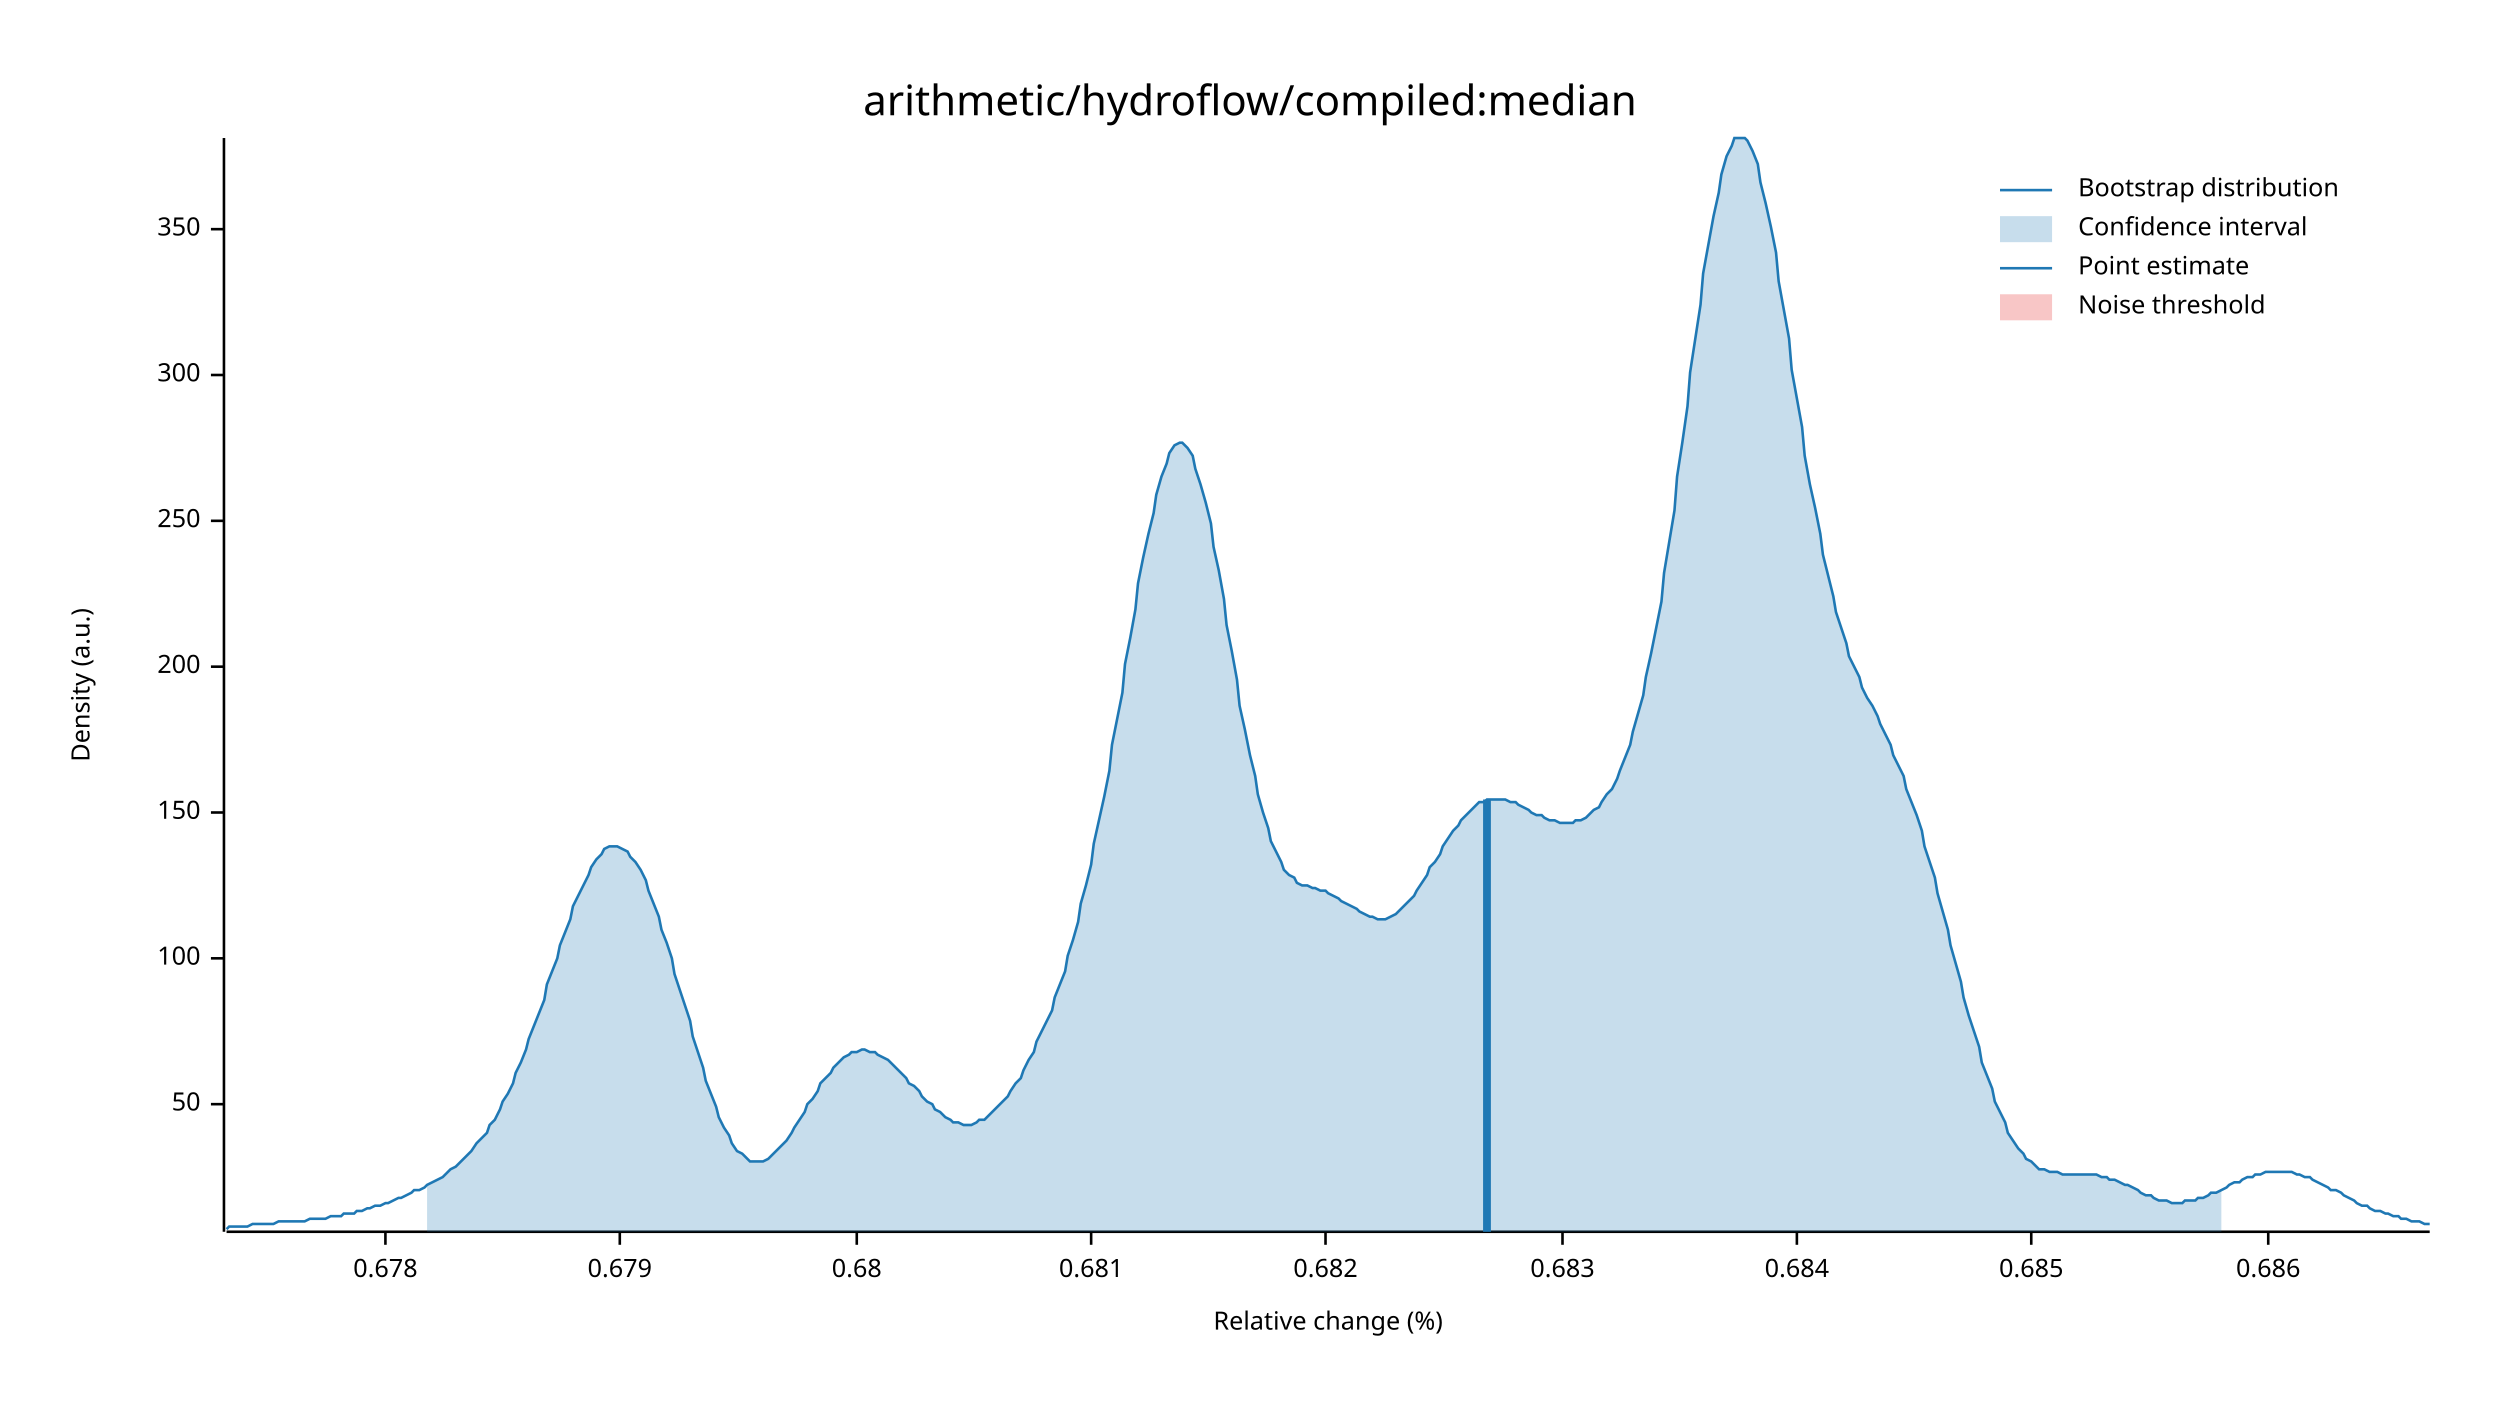
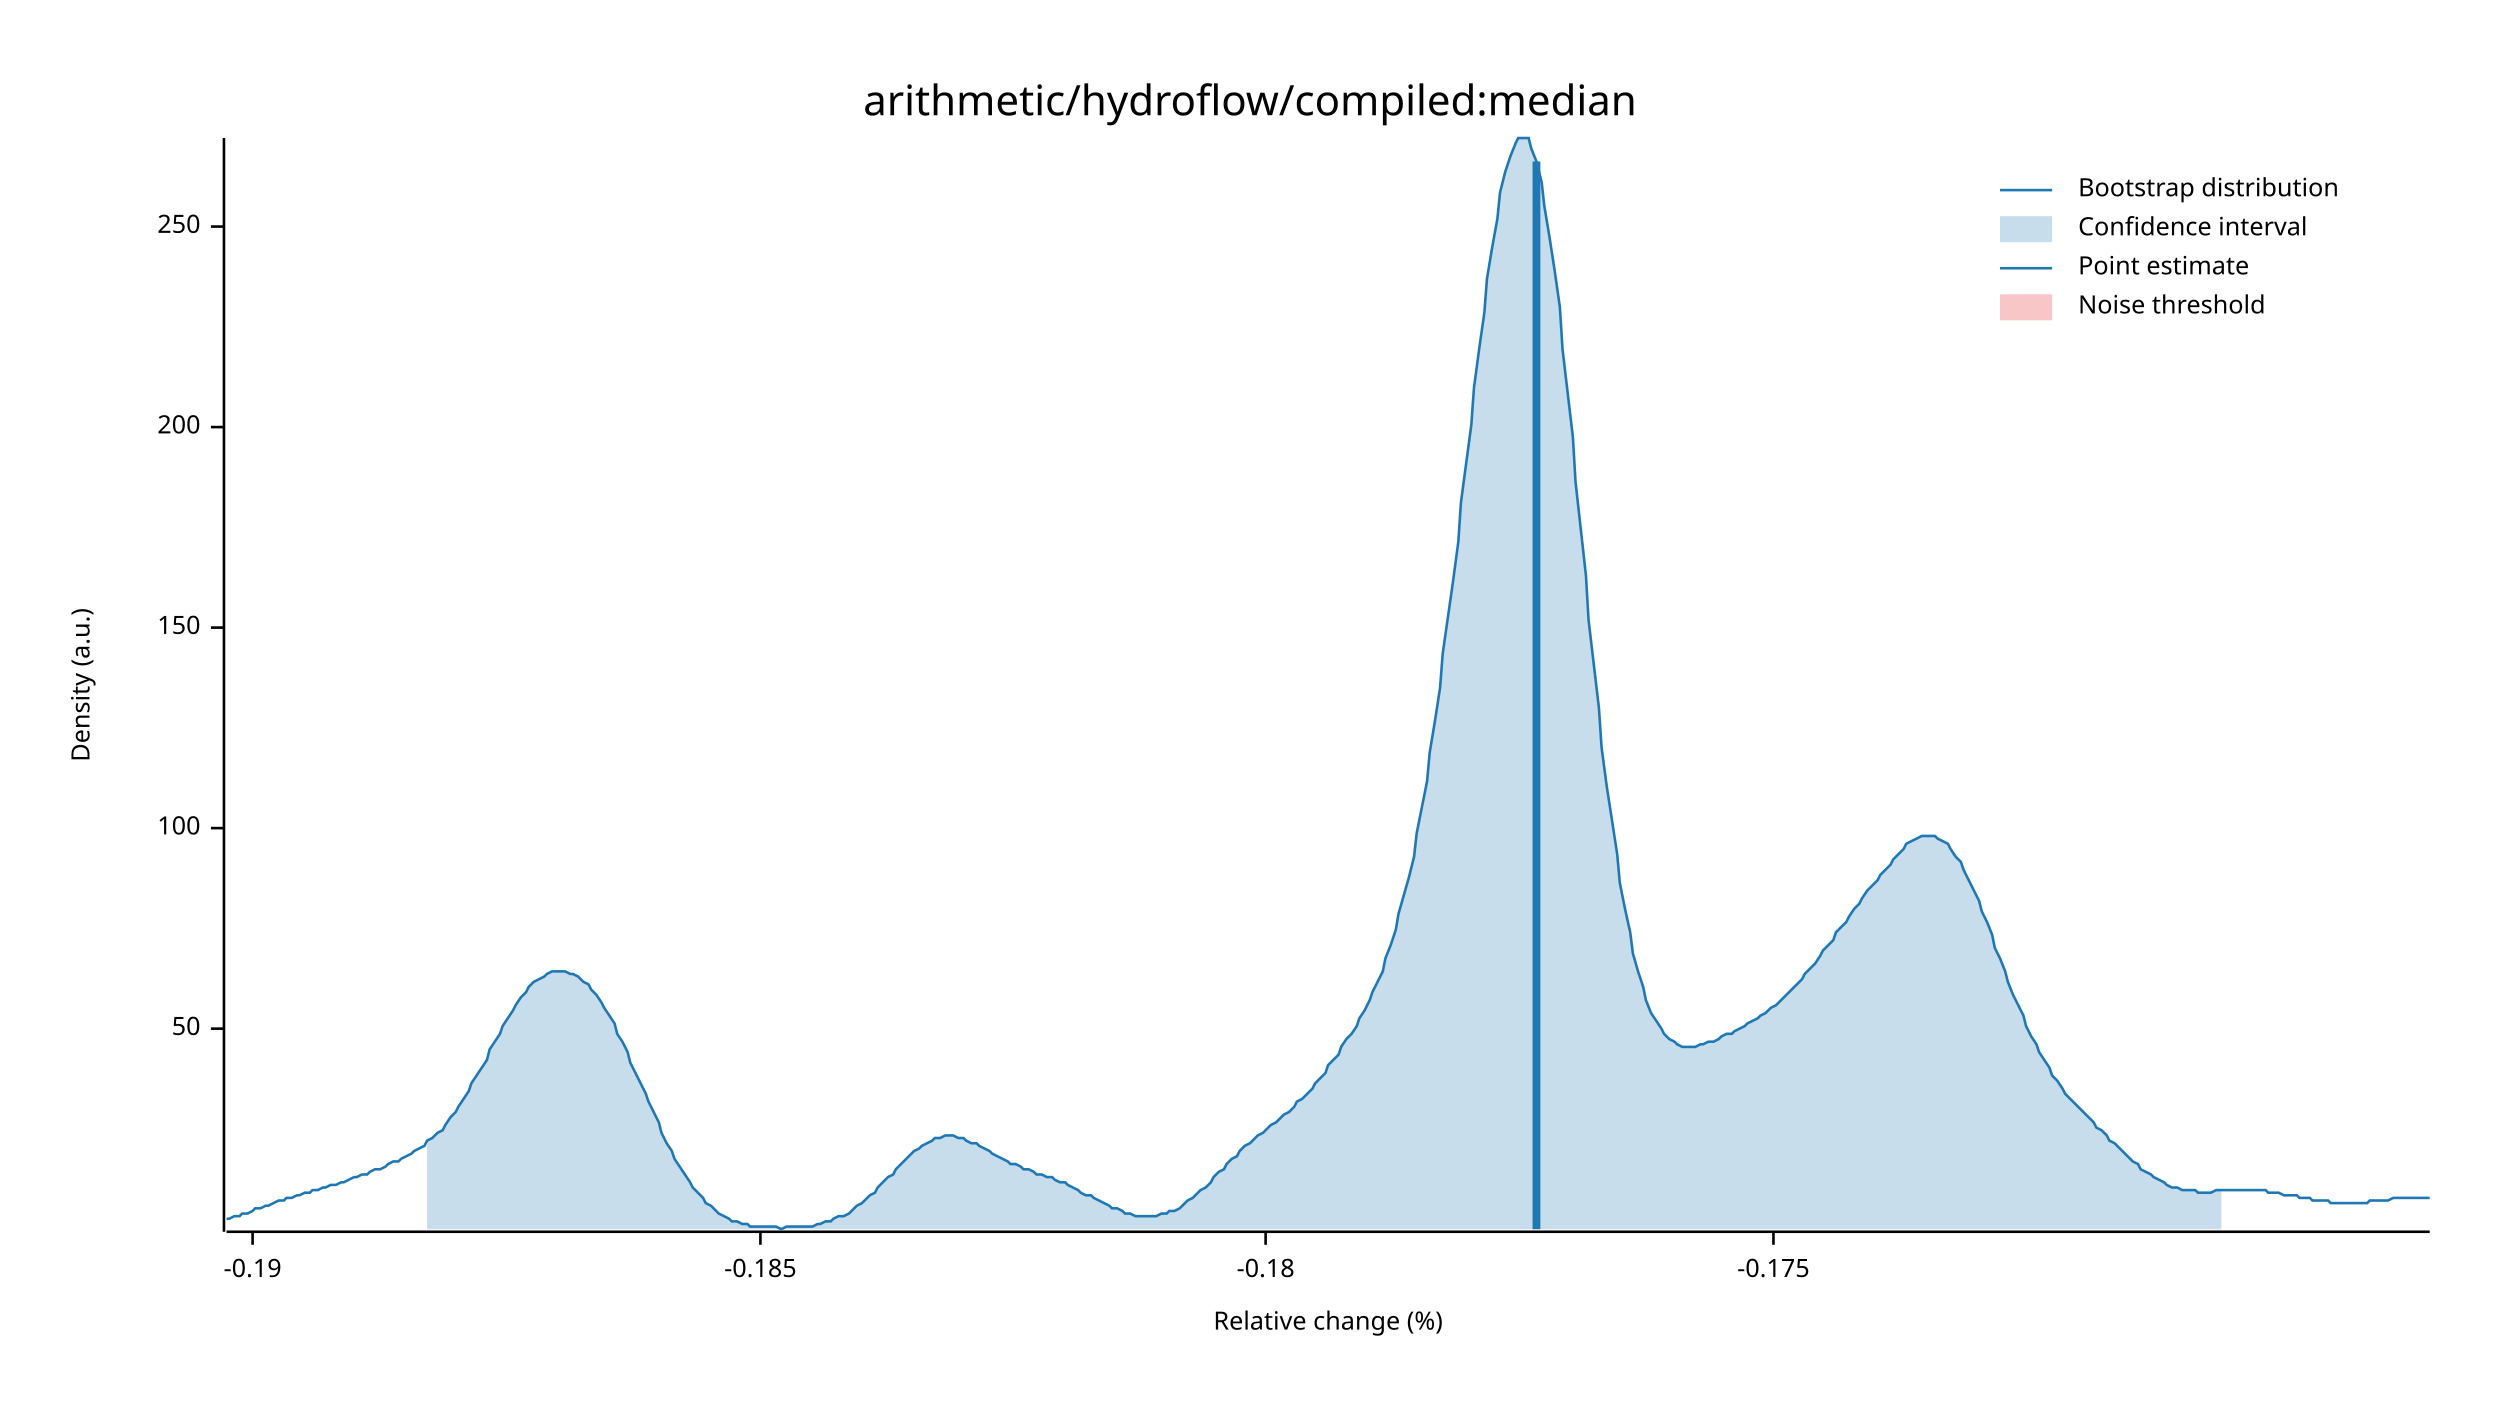
<svg xmlns="http://www.w3.org/2000/svg" width="960" height="540" viewBox="0 0 960 540">
  <text x="480" y="32" dy="0.76em" text-anchor="middle" font-family="sans-serif" font-size="16.129" opacity="1" fill="#000000">
arithmetic/hydroflow/compiled:median
</text>
  <text x="27" y="263" dy="0.76em" text-anchor="middle" font-family="sans-serif" font-size="9.677" opacity="1" fill="#000000" transform="rotate(270, 27, 263)">
Density (a.u.)
</text>
  <text x="510" y="513" dy="-0.5ex" text-anchor="middle" font-family="sans-serif" font-size="9.677" opacity="1" fill="#000000">
Relative change (%)
</text>
  <polyline fill="none" opacity="1" stroke="#000000" stroke-width="1" points="86,53 86,473 " />
-   <text x="77" y="424" dy="0.5ex" text-anchor="end" font-family="sans-serif" font-size="9.677" opacity="1" fill="#000000">
+   <text x="77" y="395" dy="0.5ex" text-anchor="end" font-family="sans-serif" font-size="9.677" opacity="1" fill="#000000">
50
</text>
-   <polyline fill="none" opacity="1" stroke="#000000" stroke-width="1" points="81,424 86,424 " />
-   <text x="77" y="368" dy="0.5ex" text-anchor="end" font-family="sans-serif" font-size="9.677" opacity="1" fill="#000000">
+   <polyline fill="none" opacity="1" stroke="#000000" stroke-width="1" points="81,395 86,395 " />
+   <text x="77" y="318" dy="0.5ex" text-anchor="end" font-family="sans-serif" font-size="9.677" opacity="1" fill="#000000">
100
</text>
-   <polyline fill="none" opacity="1" stroke="#000000" stroke-width="1" points="81,368 86,368 " />
-   <text x="77" y="312" dy="0.5ex" text-anchor="end" font-family="sans-serif" font-size="9.677" opacity="1" fill="#000000">
+   <polyline fill="none" opacity="1" stroke="#000000" stroke-width="1" points="81,318 86,318 " />
+   <text x="77" y="241" dy="0.5ex" text-anchor="end" font-family="sans-serif" font-size="9.677" opacity="1" fill="#000000">
150
</text>
-   <polyline fill="none" opacity="1" stroke="#000000" stroke-width="1" points="81,312 86,312 " />
-   <text x="77" y="256" dy="0.5ex" text-anchor="end" font-family="sans-serif" font-size="9.677" opacity="1" fill="#000000">
+   <polyline fill="none" opacity="1" stroke="#000000" stroke-width="1" points="81,241 86,241 " />
+   <text x="77" y="164" dy="0.5ex" text-anchor="end" font-family="sans-serif" font-size="9.677" opacity="1" fill="#000000">
200
</text>
-   <polyline fill="none" opacity="1" stroke="#000000" stroke-width="1" points="81,256 86,256 " />
-   <text x="77" y="200" dy="0.5ex" text-anchor="end" font-family="sans-serif" font-size="9.677" opacity="1" fill="#000000">
+   <polyline fill="none" opacity="1" stroke="#000000" stroke-width="1" points="81,164 86,164 " />
+   <text x="77" y="87" dy="0.5ex" text-anchor="end" font-family="sans-serif" font-size="9.677" opacity="1" fill="#000000">
250
</text>
-   <polyline fill="none" opacity="1" stroke="#000000" stroke-width="1" points="81,200 86,200 " />
-   <text x="77" y="144" dy="0.5ex" text-anchor="end" font-family="sans-serif" font-size="9.677" opacity="1" fill="#000000">
- 300
+   <polyline fill="none" opacity="1" stroke="#000000" stroke-width="1" points="81,87 86,87 " />
+   <polyline fill="none" opacity="1" stroke="#000000" stroke-width="1" points="87,473 933,473 " />
+   <text x="97" y="483" dy="0.76em" text-anchor="middle" font-family="sans-serif" font-size="9.677" opacity="1" fill="#000000">
+ -0.19
</text>
-   <polyline fill="none" opacity="1" stroke="#000000" stroke-width="1" points="81,144 86,144 " />
-   <text x="77" y="88" dy="0.5ex" text-anchor="end" font-family="sans-serif" font-size="9.677" opacity="1" fill="#000000">
- 350
+   <polyline fill="none" opacity="1" stroke="#000000" stroke-width="1" points="97,473 97,478 " />
+   <text x="292" y="483" dy="0.76em" text-anchor="middle" font-family="sans-serif" font-size="9.677" opacity="1" fill="#000000">
+ -0.185
</text>
-   <polyline fill="none" opacity="1" stroke="#000000" stroke-width="1" points="81,88 86,88 " />
-   <polyline fill="none" opacity="1" stroke="#000000" stroke-width="1" points="87,473 933,473 " />
-   <text x="148" y="483" dy="0.76em" text-anchor="middle" font-family="sans-serif" font-size="9.677" opacity="1" fill="#000000">
- 0.678
+   <polyline fill="none" opacity="1" stroke="#000000" stroke-width="1" points="292,473 292,478 " />
+   <text x="486" y="483" dy="0.76em" text-anchor="middle" font-family="sans-serif" font-size="9.677" opacity="1" fill="#000000">
+ -0.18
</text>
-   <polyline fill="none" opacity="1" stroke="#000000" stroke-width="1" points="148,473 148,478 " />
-   <text x="238" y="483" dy="0.76em" text-anchor="middle" font-family="sans-serif" font-size="9.677" opacity="1" fill="#000000">
- 0.679
+   <polyline fill="none" opacity="1" stroke="#000000" stroke-width="1" points="486,473 486,478 " />
+   <text x="681" y="483" dy="0.76em" text-anchor="middle" font-family="sans-serif" font-size="9.677" opacity="1" fill="#000000">
+ -0.175
</text>
-   <polyline fill="none" opacity="1" stroke="#000000" stroke-width="1" points="238,473 238,478 " />
-   <text x="329" y="483" dy="0.76em" text-anchor="middle" font-family="sans-serif" font-size="9.677" opacity="1" fill="#000000">
- 0.68
- </text>
-   <polyline fill="none" opacity="1" stroke="#000000" stroke-width="1" points="329,473 329,478 " />
-   <text x="419" y="483" dy="0.76em" text-anchor="middle" font-family="sans-serif" font-size="9.677" opacity="1" fill="#000000">
- 0.681
- </text>
-   <polyline fill="none" opacity="1" stroke="#000000" stroke-width="1" points="419,473 419,478 " />
-   <text x="509" y="483" dy="0.76em" text-anchor="middle" font-family="sans-serif" font-size="9.677" opacity="1" fill="#000000">
- 0.682
- </text>
-   <polyline fill="none" opacity="1" stroke="#000000" stroke-width="1" points="509,473 509,478 " />
-   <text x="600" y="483" dy="0.76em" text-anchor="middle" font-family="sans-serif" font-size="9.677" opacity="1" fill="#000000">
- 0.683
- </text>
-   <polyline fill="none" opacity="1" stroke="#000000" stroke-width="1" points="600,473 600,478 " />
-   <text x="690" y="483" dy="0.76em" text-anchor="middle" font-family="sans-serif" font-size="9.677" opacity="1" fill="#000000">
- 0.684
- </text>
-   <polyline fill="none" opacity="1" stroke="#000000" stroke-width="1" points="690,473 690,478 " />
-   <text x="780" y="483" dy="0.76em" text-anchor="middle" font-family="sans-serif" font-size="9.677" opacity="1" fill="#000000">
- 0.685
- </text>
-   <polyline fill="none" opacity="1" stroke="#000000" stroke-width="1" points="780,473 780,478 " />
-   <text x="871" y="483" dy="0.76em" text-anchor="middle" font-family="sans-serif" font-size="9.677" opacity="1" fill="#000000">
- 0.686
- </text>
-   <polyline fill="none" opacity="1" stroke="#000000" stroke-width="1" points="871,473 871,478 " />
-   <polyline fill="none" opacity="1" stroke="#1F78B4" stroke-width="1" points="87,472 88,471 90,471 92,471 93,471 95,471 97,470 98,470 100,470 102,470 103,470 105,470 107,469 109,469 110,469 112,469 114,469 115,469 117,469 119,468 120,468 122,468 124,468 125,468 127,467 129,467 131,467 132,466 134,466 136,466 137,465 139,465 141,464 142,464 144,463 146,463 148,462 149,462 151,461 153,460 154,460 156,459 158,458 159,457 161,457 163,456 164,455 166,454 168,453 170,452 171,451 173,449 175,448 176,447 178,445 180,443 181,442 183,439 185,437 187,435 188,432 190,430 192,426 193,423 195,420 197,416 198,412 200,408 202,403 203,399 205,394 207,389 209,384 210,378 212,373 214,368 215,363 217,358 219,353 220,348 222,344 224,340 226,336 227,333 229,330 231,328 232,326 234,325 236,325 237,325 239,326 241,327 242,329 244,331 246,334 248,338 249,342 251,347 253,352 254,357 256,362 258,368 259,374 261,380 263,386 265,392 266,398 268,404 270,410 271,415 273,420 275,425 276,429 278,433 280,436 281,439 283,442 285,443 287,445 288,446 290,446 292,446 293,446 295,445 297,443 298,442 300,440 302,438 304,435 305,433 307,430 309,427 310,424 312,422 314,419 315,416 317,414 319,412 320,410 322,408 324,406 326,405 327,404 329,404 331,403 332,403 334,404 336,404 337,405 339,406 341,407 343,409 344,410 346,412 348,414 349,416 351,417 353,419 354,421 356,423 358,424 359,426 361,427 363,429 365,430 366,431 368,431 370,432 371,432 373,432 375,431 376,430 378,430 380,428 381,427 383,425 385,423 387,421 388,419 390,416 392,414 393,411 395,407 397,404 398,400 400,396 402,392 404,388 405,383 407,378 409,373 410,367 412,361 414,354 415,347 417,340 419,332 420,324 422,315 424,306 426,296 427,286 429,276 431,266 432,255 434,245 436,234 437,224 439,214 441,205 443,197 444,190 446,183 448,178 449,174 451,171 453,170 454,170 456,172 458,175 459,180 461,186 463,193 465,201 466,210 468,219 470,230 471,240 473,250 475,261 476,271 478,280 480,290 482,298 483,305 485,312 487,318 488,323 490,327 492,331 493,334 495,336 497,337 498,339 500,340 502,340 504,341 505,341 507,342 509,342 510,343 512,344 514,345 515,346 517,347 519,348 521,349 522,350 524,351 526,352 527,352 529,353 531,353 532,353 534,352 536,351 537,350 539,348 541,346 543,344 544,342 546,339 548,336 549,333 551,331 553,328 554,325 556,322 558,319 560,317 561,315 563,313 565,311 566,310 568,308 570,308 571,307 573,307 575,307 576,307 578,307 580,308 582,308 583,309 585,310 587,311 588,312 590,313 592,313 593,314 595,315 597,315 599,316 600,316 602,316 604,316 605,315 607,315 609,314 610,313 612,311 614,310 615,308 617,305 619,303 621,299 622,296 624,291 626,286 627,281 629,274 631,267 632,260 634,251 636,241 638,231 639,220 641,208 643,196 644,183 646,170 648,156 649,143 651,130 653,117 654,105 656,94 658,83 660,74 661,67 663,60 665,56 666,53 668,53 670,53 671,54 673,58 675,63 676,70 678,78 680,87 682,97 683,108 685,119 687,130 688,142 690,153 692,164 693,175 695,186 697,195 699,205 700,213 702,221 704,229 705,235 707,241 709,247 710,252 712,256 714,260 715,264 717,268 719,271 721,275 722,278 724,282 726,286 727,290 729,294 731,298 732,303 734,308 736,313 738,319 739,325 741,331 743,337 744,343 746,350 748,357 749,363 751,370 753,377 754,383 756,390 758,396 760,402 761,408 763,413 765,418 766,423 768,427 770,431 771,435 773,438 775,441 777,443 778,445 780,446 782,448 783,449 785,449 787,450 788,450 790,450 792,451 793,451 795,451 797,451 799,451 800,451 802,451 804,451 805,451 807,452 809,452 810,453 812,453 814,454 816,455 817,455 819,456 821,457 822,458 824,459 826,459 827,460 829,461 831,461 832,461 834,462 836,462 838,462 839,461 841,461 843,461 844,460 846,460 848,459 849,458 851,458 853,457 855,456 856,455 858,454 860,454 861,453 863,452 865,452 866,451 868,451 870,450 871,450 873,450 875,450 877,450 878,450 880,450 882,451 883,451 885,452 887,452 888,453 890,454 892,455 894,456 895,457 897,457 899,458 900,459 902,460 904,461 905,462 907,463 909,463 910,464 912,465 914,465 916,466 917,466 919,467 921,467 922,468 924,468 926,469 927,469 929,469 931,470 933,470 " />
-   <polygon opacity="0.25" fill="#1F78B4" points="164,455 166,454 168,453 170,452 171,451 173,449 175,448 176,447 178,445 180,443 181,442 183,439 185,437 187,435 188,432 190,430 192,426 193,423 195,420 197,416 198,412 200,408 202,403 203,399 205,394 207,389 209,384 210,378 212,373 214,368 215,363 217,358 219,353 220,348 222,344 224,340 226,336 227,333 229,330 231,328 232,326 234,325 236,325 237,325 239,326 241,327 242,329 244,331 246,334 248,338 249,342 251,347 253,352 254,357 256,362 258,368 259,374 261,380 263,386 265,392 266,398 268,404 270,410 271,415 273,420 275,425 276,429 278,433 280,436 281,439 283,442 285,443 287,445 288,446 290,446 292,446 293,446 295,445 297,443 298,442 300,440 302,438 304,435 305,433 307,430 309,427 310,424 312,422 314,419 315,416 317,414 319,412 320,410 322,408 324,406 326,405 327,404 329,404 331,403 332,403 334,404 336,404 337,405 339,406 341,407 343,409 344,410 346,412 348,414 349,416 351,417 353,419 354,421 356,423 358,424 359,426 361,427 363,429 365,430 366,431 368,431 370,432 371,432 373,432 375,431 376,430 378,430 380,428 381,427 383,425 385,423 387,421 388,419 390,416 392,414 393,411 395,407 397,404 398,400 400,396 402,392 404,388 405,383 407,378 409,373 410,367 412,361 414,354 415,347 417,340 419,332 420,324 422,315 424,306 426,296 427,286 429,276 431,266 432,255 434,245 436,234 437,224 439,214 441,205 443,197 444,190 446,183 448,178 449,174 451,171 453,170 454,170 456,172 458,175 459,180 461,186 463,193 465,201 466,210 468,219 470,230 471,240 473,250 475,261 476,271 478,280 480,290 482,298 483,305 485,312 487,318 488,323 490,327 492,331 493,334 495,336 497,337 498,339 500,340 502,340 504,341 505,341 507,342 509,342 510,343 512,344 514,345 515,346 517,347 519,348 521,349 522,350 524,351 526,352 527,352 529,353 531,353 532,353 534,352 536,351 537,350 539,348 541,346 543,344 544,342 546,339 548,336 549,333 551,331 553,328 554,325 556,322 558,319 560,317 561,315 563,313 565,311 566,310 568,308 570,308 571,307 573,307 575,307 576,307 578,307 580,308 582,308 583,309 585,310 587,311 588,312 590,313 592,313 593,314 595,315 597,315 599,316 600,316 602,316 604,316 605,315 607,315 609,314 610,313 612,311 614,310 615,308 617,305 619,303 621,299 622,296 624,291 626,286 627,281 629,274 631,267 632,260 634,251 636,241 638,231 639,220 641,208 643,196 644,183 646,170 648,156 649,143 651,130 653,117 654,105 656,94 658,83 660,74 661,67 663,60 665,56 666,53 668,53 670,53 671,54 673,58 675,63 676,70 678,78 680,87 682,97 683,108 685,119 687,130 688,142 690,153 692,164 693,175 695,186 697,195 699,205 700,213 702,221 704,229 705,235 707,241 709,247 710,252 712,256 714,260 715,264 717,268 719,271 721,275 722,278 724,282 726,286 727,290 729,294 731,298 732,303 734,308 736,313 738,319 739,325 741,331 743,337 744,343 746,350 748,357 749,363 751,370 753,377 754,383 756,390 758,396 760,402 761,408 763,413 765,418 766,423 768,427 770,431 771,435 773,438 775,441 777,443 778,445 780,446 782,448 783,449 785,449 787,450 788,450 790,450 792,451 793,451 795,451 797,451 799,451 800,451 802,451 804,451 805,451 807,452 809,452 810,453 812,453 814,454 816,455 817,455 819,456 821,457 822,458 824,459 826,459 827,460 829,461 831,461 832,461 834,462 836,462 838,462 839,461 841,461 843,461 844,460 846,460 848,459 849,458 851,458 853,457 853,473 164,473 " />
-   <polyline fill="none" opacity="1" stroke="#1F78B4" stroke-width="3" points="571,473 571,307 " />
+   <polyline fill="none" opacity="1" stroke="#000000" stroke-width="1" points="681,473 681,478 " />
+   <polyline fill="none" opacity="1" stroke="#1F78B4" stroke-width="1" points="87,468 88,468 90,467 92,467 93,466 95,466 97,465 98,464 100,464 102,463 103,463 105,462 107,461 109,461 110,460 112,460 114,459 115,459 117,458 119,458 120,457 122,457 124,456 125,456 127,455 129,455 131,454 132,454 134,453 136,452 137,452 139,451 141,451 142,450 144,449 146,449 148,448 149,447 151,446 153,446 154,445 156,444 158,443 159,442 161,441 163,440 164,438 166,437 168,435 170,434 171,432 173,429 175,427 176,425 178,422 180,419 181,416 183,413 185,410 187,407 188,403 190,400 192,397 193,394 195,391 197,388 198,386 200,383 202,381 203,379 205,377 207,376 209,375 210,374 212,373 214,373 215,373 217,373 219,374 220,374 222,375 224,377 226,378 227,380 229,382 231,385 232,387 234,390 236,393 237,397 239,400 241,404 242,408 244,412 246,416 248,420 249,423 251,427 253,431 254,435 256,439 258,442 259,445 261,448 263,451 265,454 266,456 268,458 270,460 271,462 273,463 275,465 276,466 278,467 280,468 281,469 283,469 285,470 287,470 288,471 290,471 292,471 293,471 295,471 297,471 298,471 300,472 302,471 304,471 305,471 307,471 309,471 310,471 312,471 314,470 315,470 317,469 319,469 320,468 322,467 324,467 326,466 327,465 329,463 331,462 332,461 334,459 336,458 337,456 339,454 341,452 343,451 344,449 346,447 348,445 349,444 351,442 353,441 354,440 356,439 358,438 359,437 361,437 363,436 365,436 366,436 368,437 370,437 371,438 373,439 375,439 376,440 378,441 380,442 381,443 383,444 385,445 387,446 388,447 390,447 392,448 393,449 395,449 397,450 398,451 400,451 402,452 404,452 405,453 407,454 409,454 410,455 412,456 414,457 415,458 417,459 419,459 420,460 422,461 424,462 426,463 427,464 429,464 431,465 432,466 434,466 436,467 437,467 439,467 441,467 443,467 444,467 446,466 448,466 449,465 451,465 453,464 454,463 456,461 458,460 459,459 461,457 463,456 465,454 466,452 468,450 470,449 471,447 473,445 475,444 476,442 478,440 480,439 482,437 483,436 485,435 487,433 488,432 490,431 492,429 493,428 495,427 497,425 498,423 500,422 502,420 504,418 505,416 507,414 509,412 510,409 512,407 514,405 515,402 517,399 519,397 521,394 522,391 524,388 526,384 527,381 529,377 531,373 532,368 534,363 536,357 537,351 539,344 541,337 543,329 544,320 546,310 548,300 549,289 551,277 553,264 554,251 556,237 558,223 560,208 561,193 563,178 565,163 566,149 568,134 570,120 571,107 573,95 575,84 576,74 578,66 580,60 582,55 583,53 585,53 587,53 588,57 590,62 592,70 593,79 595,91 597,104 599,118 600,134 602,151 604,168 605,185 607,203 609,221 610,238 612,255 614,272 615,287 617,302 619,315 621,328 622,339 624,349 626,358 627,366 629,373 631,379 632,384 634,389 636,392 638,395 639,397 641,399 643,400 644,401 646,402 648,402 649,402 651,402 653,401 654,401 656,400 658,400 660,399 661,398 663,397 665,397 666,396 668,395 670,394 671,393 673,392 675,391 676,390 678,389 680,387 682,386 683,385 685,383 687,381 688,380 690,378 692,376 693,374 695,372 697,370 699,367 700,365 702,363 704,361 705,358 707,356 709,354 710,352 712,349 714,347 715,345 717,342 719,340 721,338 722,336 724,334 726,332 727,330 729,328 731,326 732,324 734,323 736,322 738,321 739,321 741,321 743,321 744,322 746,323 748,324 749,326 751,329 753,331 754,334 756,338 758,342 760,346 761,350 763,354 765,359 766,364 768,368 770,373 771,377 773,382 775,386 777,390 778,394 780,398 782,401 783,404 785,407 787,410 788,413 790,415 792,418 793,420 795,422 797,424 799,426 800,427 802,429 804,431 805,433 807,434 809,436 810,438 812,439 814,441 816,443 817,444 819,446 821,447 822,449 824,450 826,451 827,452 829,453 831,454 832,455 834,456 836,456 838,457 839,457 841,457 843,457 844,458 846,458 848,458 849,458 851,457 853,457 855,457 856,457 858,457 860,457 861,457 863,457 865,457 866,457 868,457 870,457 871,458 873,458 875,458 877,459 878,459 880,459 882,459 883,460 885,460 887,460 888,461 890,461 892,461 894,461 895,462 897,462 899,462 900,462 902,462 904,462 905,462 907,462 909,462 910,461 912,461 914,461 916,461 917,461 919,460 921,460 922,460 924,460 926,460 927,460 929,460 931,460 933,460 " />
+   <polygon opacity="0.25" fill="#1F78B4" points="164,438 166,437 168,435 170,434 171,432 173,429 175,427 176,425 178,422 180,419 181,416 183,413 185,410 187,407 188,403 190,400 192,397 193,394 195,391 197,388 198,386 200,383 202,381 203,379 205,377 207,376 209,375 210,374 212,373 214,373 215,373 217,373 219,374 220,374 222,375 224,377 226,378 227,380 229,382 231,385 232,387 234,390 236,393 237,397 239,400 241,404 242,408 244,412 246,416 248,420 249,423 251,427 253,431 254,435 256,439 258,442 259,445 261,448 263,451 265,454 266,456 268,458 270,460 271,462 273,463 275,465 276,466 278,467 280,468 281,469 283,469 285,470 287,470 288,471 290,471 292,471 293,471 295,471 297,471 298,471 300,472 302,471 304,471 305,471 307,471 309,471 310,471 312,471 314,470 315,470 317,469 319,469 320,468 322,467 324,467 326,466 327,465 329,463 331,462 332,461 334,459 336,458 337,456 339,454 341,452 343,451 344,449 346,447 348,445 349,444 351,442 353,441 354,440 356,439 358,438 359,437 361,437 363,436 365,436 366,436 368,437 370,437 371,438 373,439 375,439 376,440 378,441 380,442 381,443 383,444 385,445 387,446 388,447 390,447 392,448 393,449 395,449 397,450 398,451 400,451 402,452 404,452 405,453 407,454 409,454 410,455 412,456 414,457 415,458 417,459 419,459 420,460 422,461 424,462 426,463 427,464 429,464 431,465 432,466 434,466 436,467 437,467 439,467 441,467 443,467 444,467 446,466 448,466 449,465 451,465 453,464 454,463 456,461 458,460 459,459 461,457 463,456 465,454 466,452 468,450 470,449 471,447 473,445 475,444 476,442 478,440 480,439 482,437 483,436 485,435 487,433 488,432 490,431 492,429 493,428 495,427 497,425 498,423 500,422 502,420 504,418 505,416 507,414 509,412 510,409 512,407 514,405 515,402 517,399 519,397 521,394 522,391 524,388 526,384 527,381 529,377 531,373 532,368 534,363 536,357 537,351 539,344 541,337 543,329 544,320 546,310 548,300 549,289 551,277 553,264 554,251 556,237 558,223 560,208 561,193 563,178 565,163 566,149 568,134 570,120 571,107 573,95 575,84 576,74 578,66 580,60 582,55 583,53 585,53 587,53 588,57 590,62 592,70 593,79 595,91 597,104 599,118 600,134 602,151 604,168 605,185 607,203 609,221 610,238 612,255 614,272 615,287 617,302 619,315 621,328 622,339 624,349 626,358 627,366 629,373 631,379 632,384 634,389 636,392 638,395 639,397 641,399 643,400 644,401 646,402 648,402 649,402 651,402 653,401 654,401 656,400 658,400 660,399 661,398 663,397 665,397 666,396 668,395 670,394 671,393 673,392 675,391 676,390 678,389 680,387 682,386 683,385 685,383 687,381 688,380 690,378 692,376 693,374 695,372 697,370 699,367 700,365 702,363 704,361 705,358 707,356 709,354 710,352 712,349 714,347 715,345 717,342 719,340 721,338 722,336 724,334 726,332 727,330 729,328 731,326 732,324 734,323 736,322 738,321 739,321 741,321 743,321 744,322 746,323 748,324 749,326 751,329 753,331 754,334 756,338 758,342 760,346 761,350 763,354 765,359 766,364 768,368 770,373 771,377 773,382 775,386 777,390 778,394 780,398 782,401 783,404 785,407 787,410 788,413 790,415 792,418 793,420 795,422 797,424 799,426 800,427 802,429 804,431 805,433 807,434 809,436 810,438 812,439 814,441 816,443 817,444 819,446 821,447 822,449 824,450 826,451 827,452 829,453 831,454 832,455 834,456 836,456 838,457 839,457 841,457 843,457 844,458 846,458 848,458 849,458 851,457 853,457 853,472 164,472 " />
+   <polyline fill="none" opacity="1" stroke="#1F78B4" stroke-width="3" points="590,472 590,62 " />
  <rect x="510" y="53" width="0" height="419" opacity="0.1" fill="#E31A1C" stroke="none" />
  <text x="798" y="68" dy="0.76em" text-anchor="start" font-family="sans-serif" font-size="9.677" opacity="1" fill="#000000">
Bootstrap distribution
</text>
  <text x="798" y="83" dy="0.76em" text-anchor="start" font-family="sans-serif" font-size="9.677" opacity="1" fill="#000000">
Confidence interval
</text>
  <text x="798" y="98" dy="0.76em" text-anchor="start" font-family="sans-serif" font-size="9.677" opacity="1" fill="#000000">
Point estimate
</text>
  <text x="798" y="113" dy="0.76em" text-anchor="start" font-family="sans-serif" font-size="9.677" opacity="1" fill="#000000">
Noise threshold
</text>
  <polyline fill="none" opacity="1" stroke="#1F78B4" stroke-width="1" points="768,73 788,73 " />
  <rect x="768" y="83" width="20" height="10" opacity="0.25" fill="#1F78B4" stroke="none" />
  <polyline fill="none" opacity="1" stroke="#1F78B4" stroke-width="1" points="768,103 788,103 " />
  <rect x="768" y="113" width="20" height="10" opacity="0.25" fill="#E31A1C" stroke="none" />
</svg>
